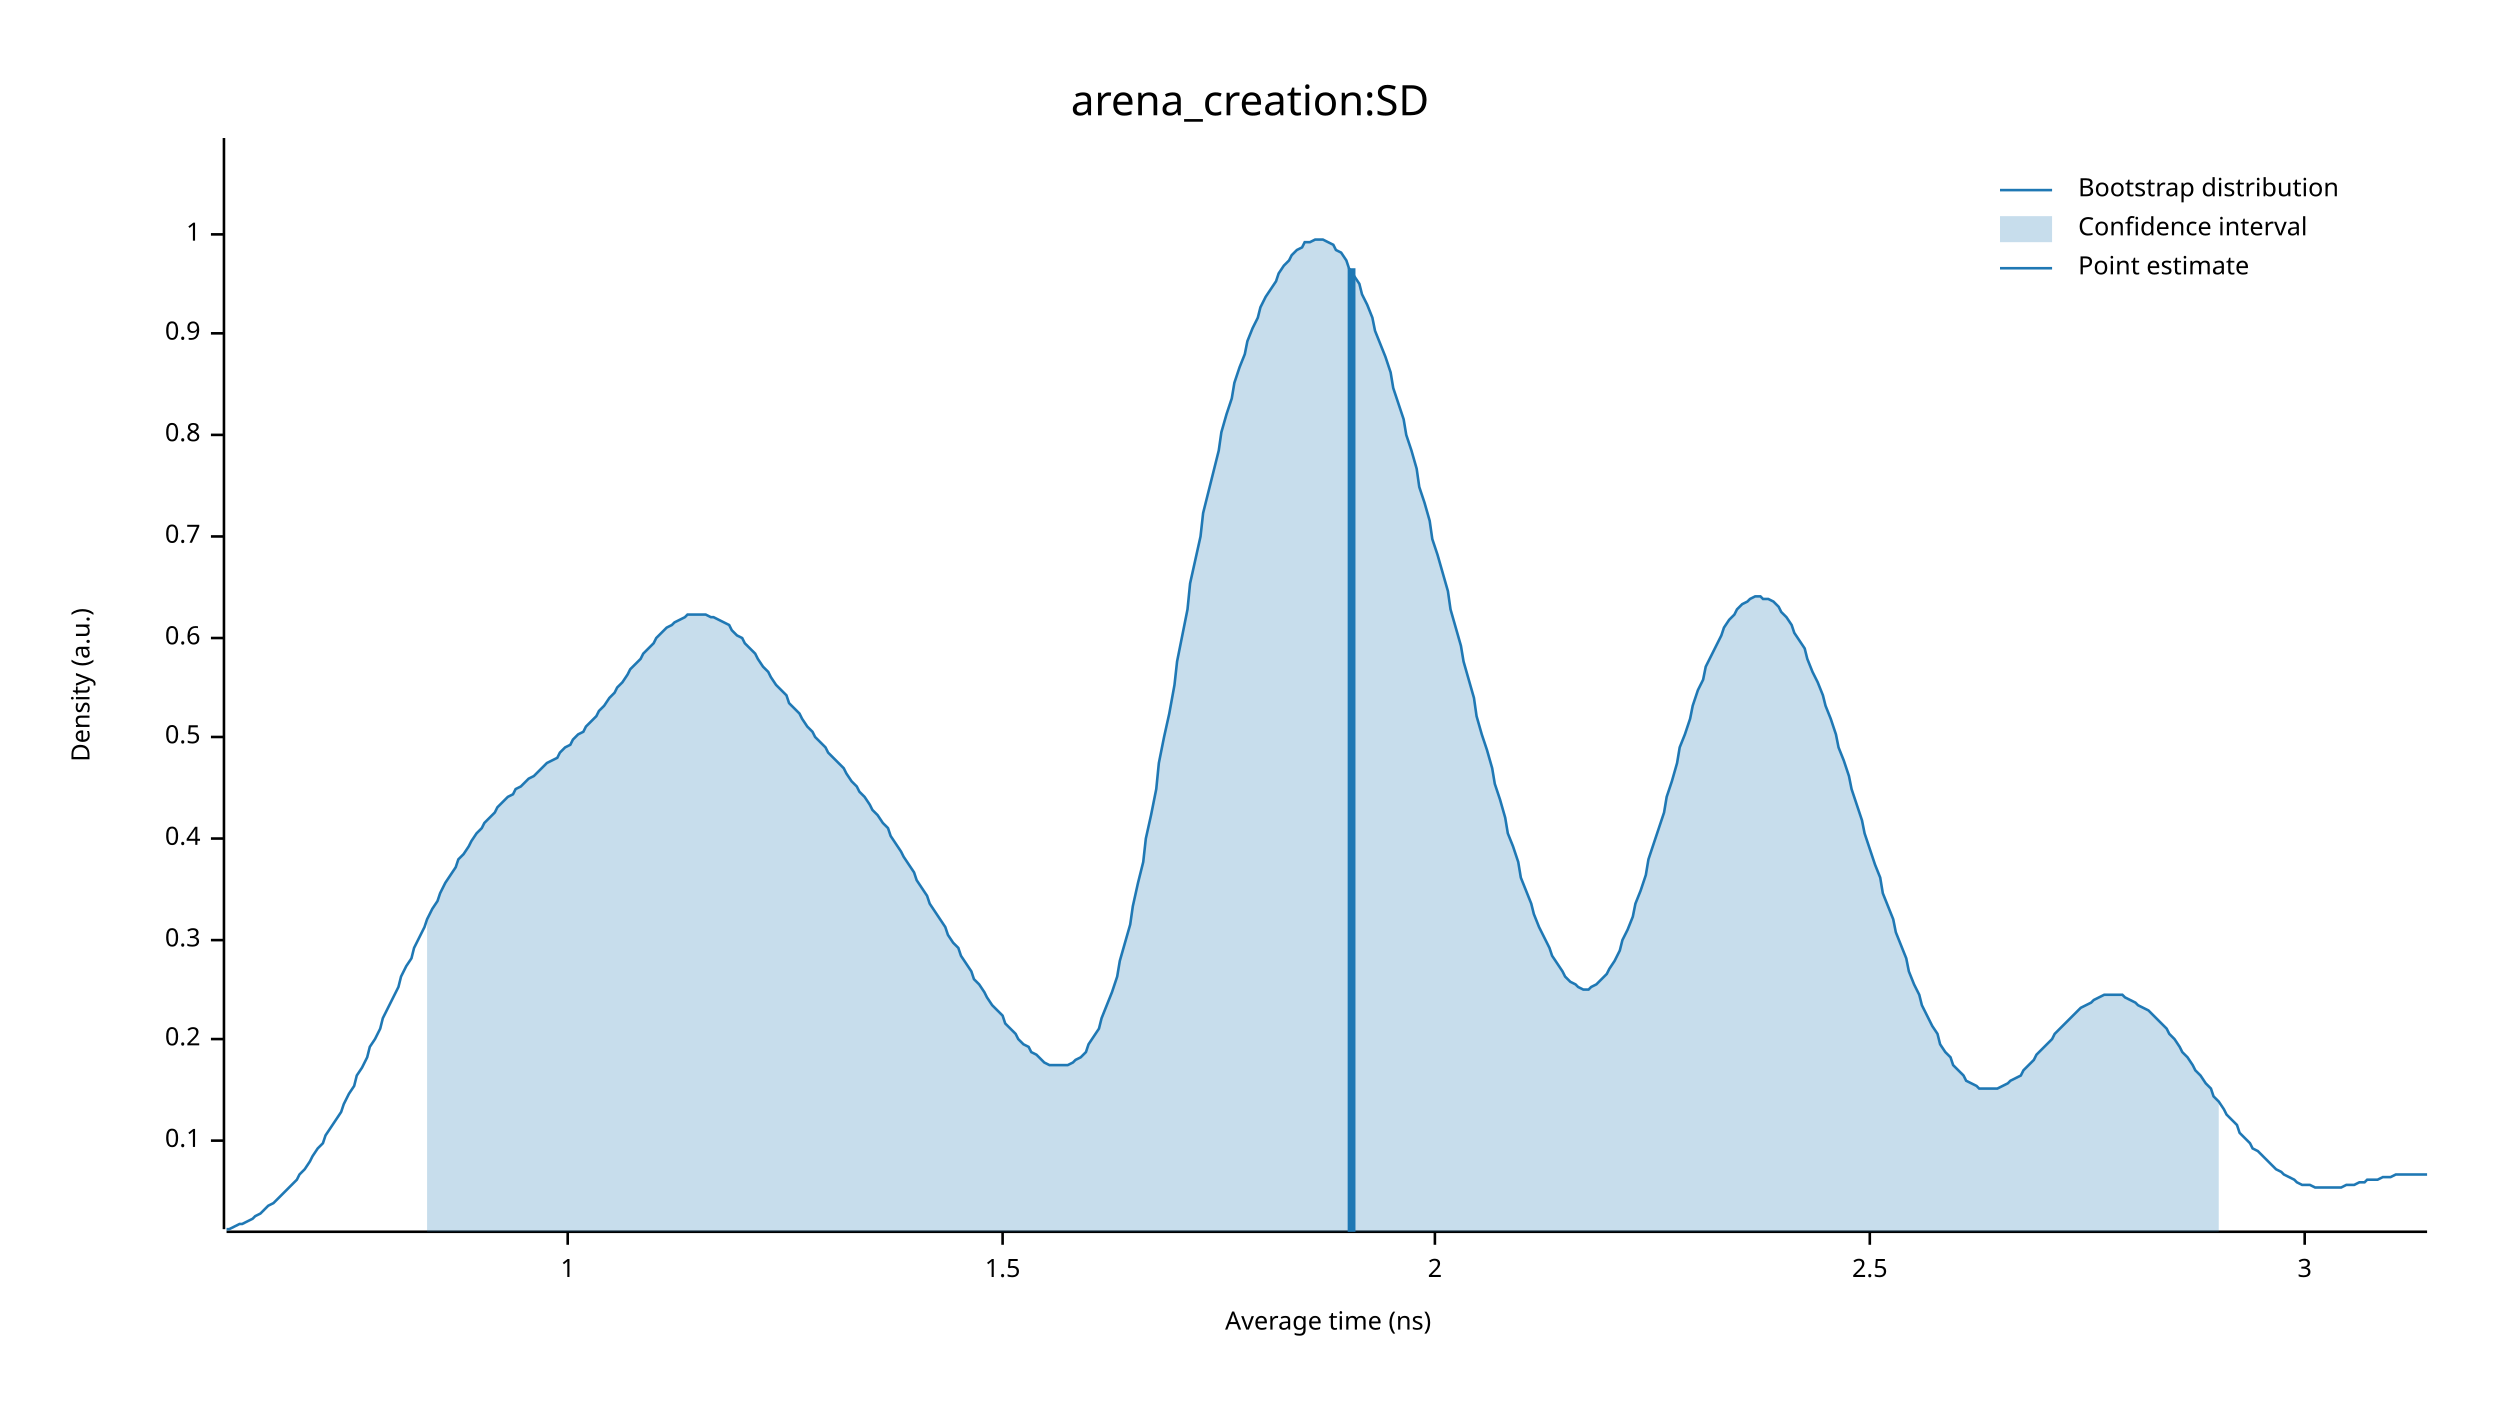
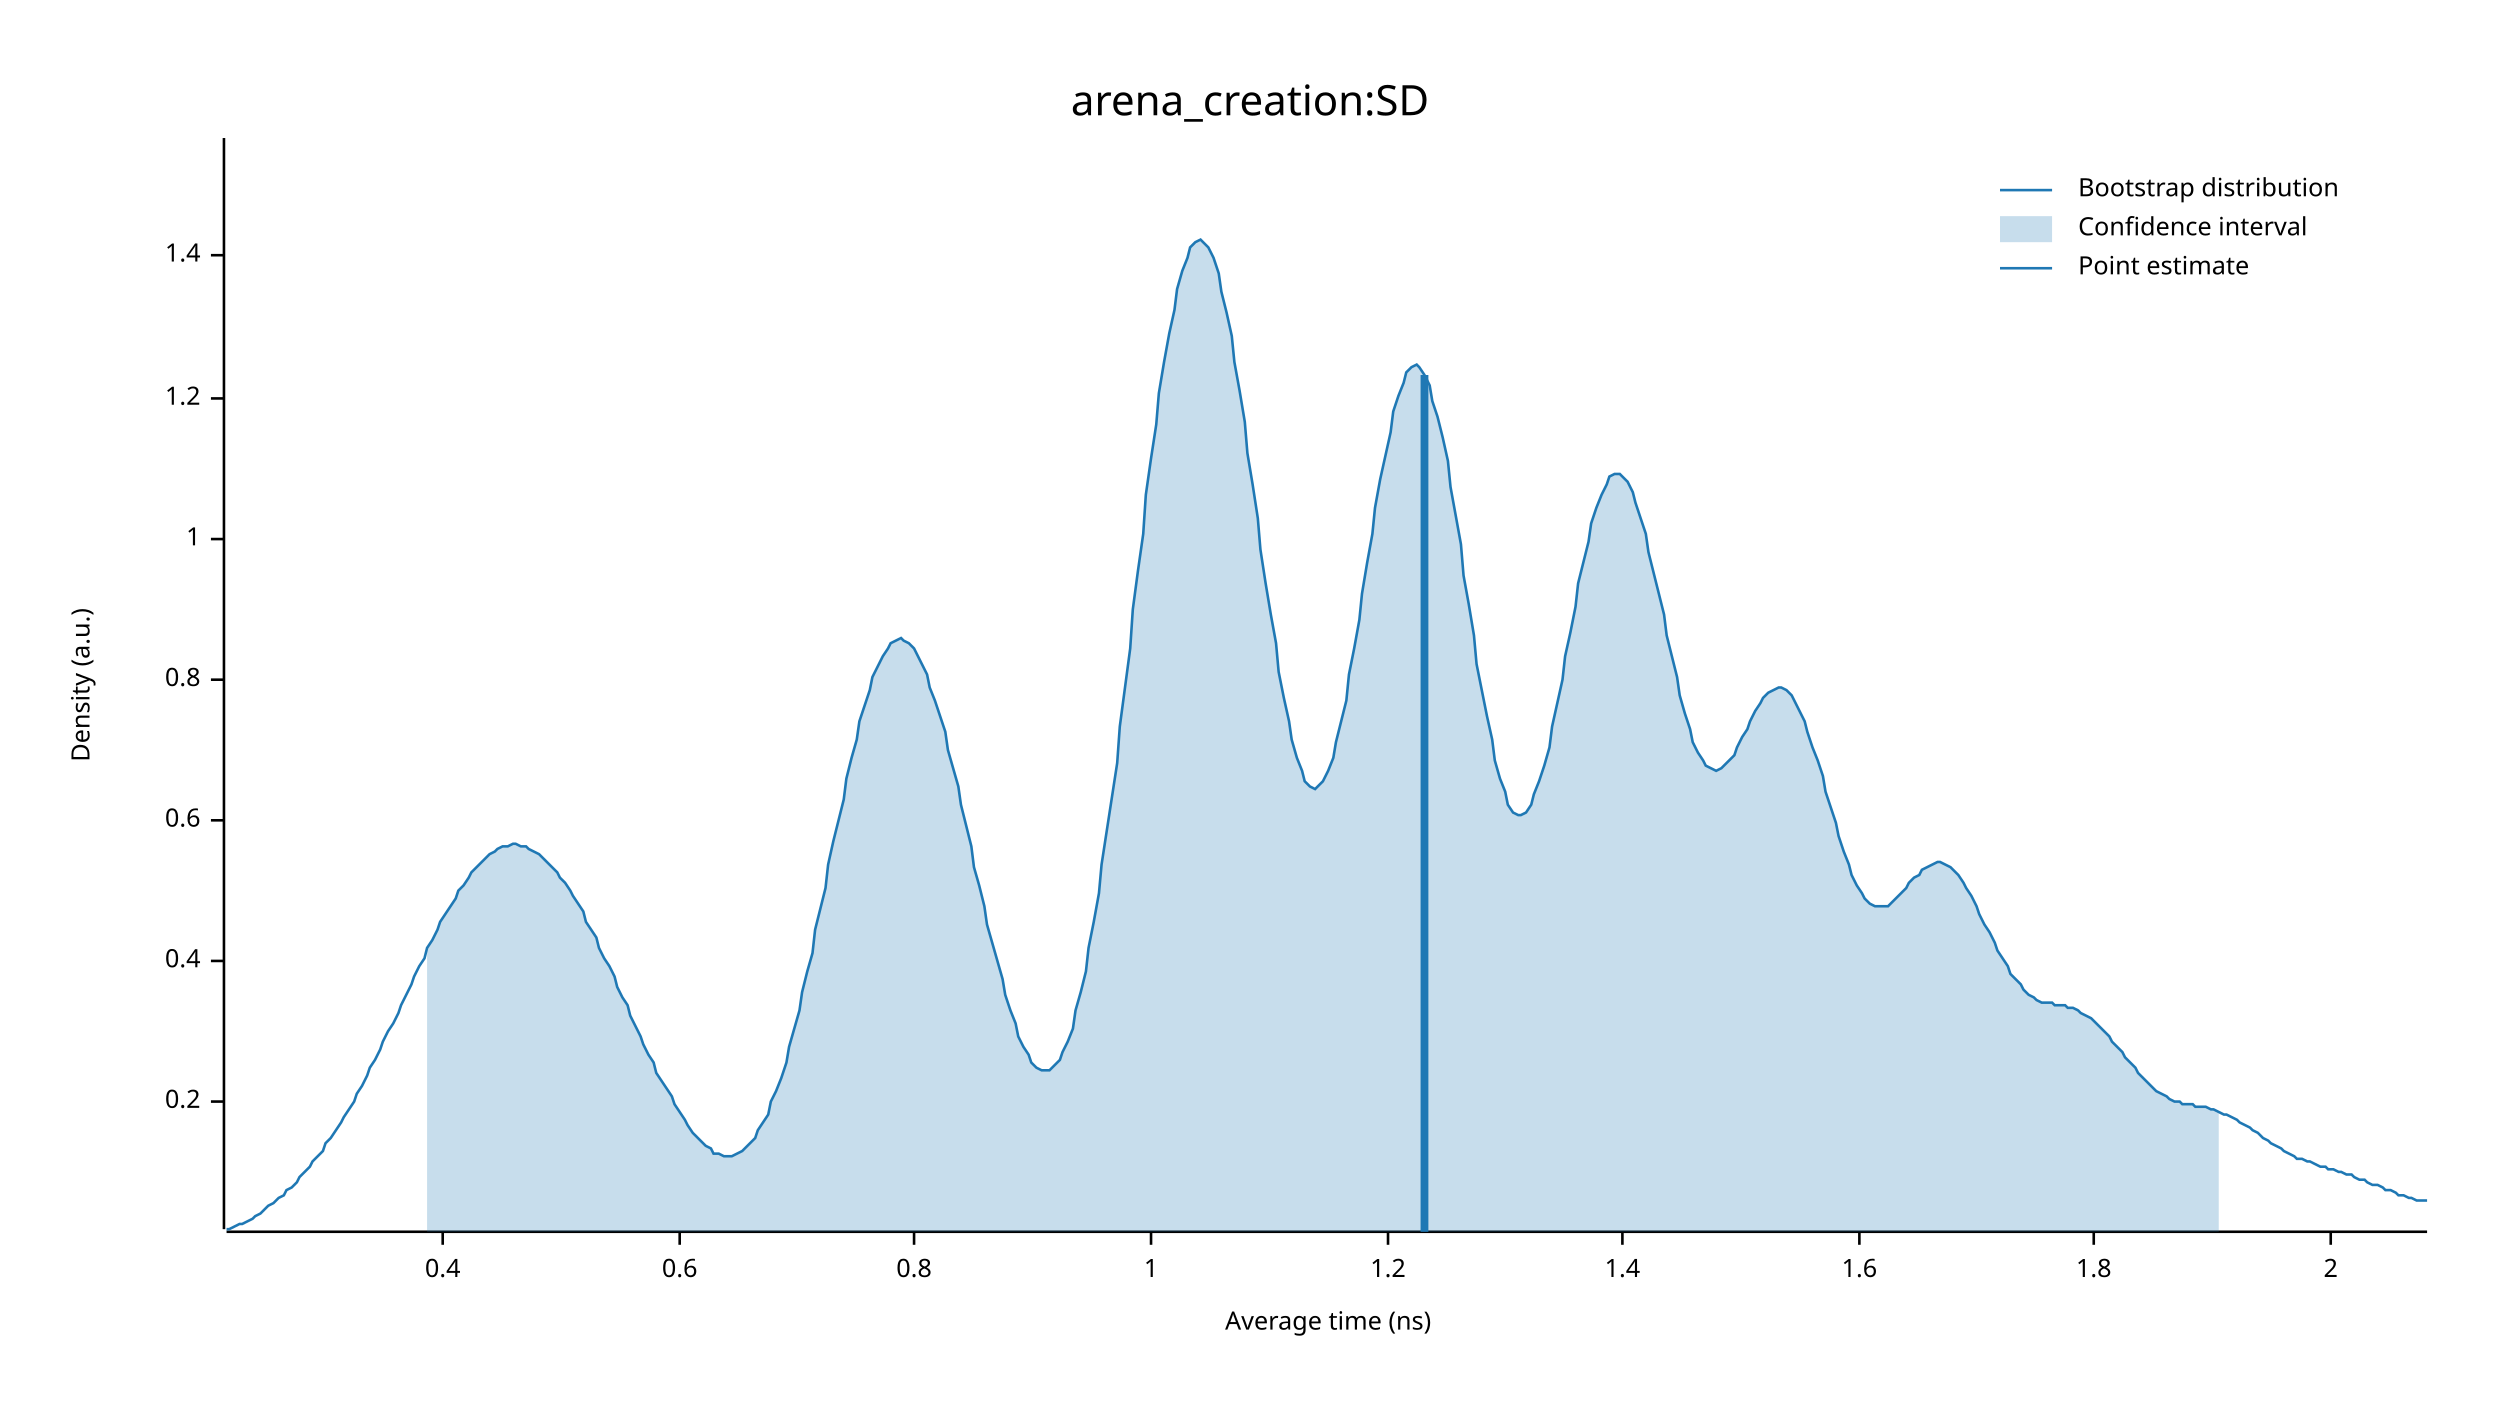
<svg xmlns="http://www.w3.org/2000/svg" width="960" height="540" viewBox="0 0 960 540">
  <text x="480" y="32" dy="0.76em" text-anchor="middle" font-family="sans-serif" font-size="16.129" opacity="1" fill="#000000">
arena_creation:SD
</text>
  <text x="27" y="263" dy="0.76em" text-anchor="middle" font-family="sans-serif" font-size="9.677" opacity="1" fill="#000000" transform="rotate(270, 27, 263)">
Density (a.u.)
</text>
  <text x="510" y="513" dy="-0.5ex" text-anchor="middle" font-family="sans-serif" font-size="9.677" opacity="1" fill="#000000">
Average time (ns)
</text>
  <polyline fill="none" opacity="1" stroke="#000000" stroke-width="1" points="86,53 86,472 " />
-   <text x="77" y="438" dy="0.5ex" text-anchor="end" font-family="sans-serif" font-size="9.677" opacity="1" fill="#000000">
- 0.1
- </text>
-   <polyline fill="none" opacity="1" stroke="#000000" stroke-width="1" points="81,438 86,438 " />
-   <text x="77" y="399" dy="0.5ex" text-anchor="end" font-family="sans-serif" font-size="9.677" opacity="1" fill="#000000">
+   <text x="77" y="423" dy="0.5ex" text-anchor="end" font-family="sans-serif" font-size="9.677" opacity="1" fill="#000000">
0.2
</text>
-   <polyline fill="none" opacity="1" stroke="#000000" stroke-width="1" points="81,399 86,399 " />
-   <text x="77" y="361" dy="0.5ex" text-anchor="end" font-family="sans-serif" font-size="9.677" opacity="1" fill="#000000">
- 0.3
- </text>
-   <polyline fill="none" opacity="1" stroke="#000000" stroke-width="1" points="81,361 86,361 " />
-   <text x="77" y="322" dy="0.5ex" text-anchor="end" font-family="sans-serif" font-size="9.677" opacity="1" fill="#000000">
+   <polyline fill="none" opacity="1" stroke="#000000" stroke-width="1" points="81,423 86,423 " />
+   <text x="77" y="369" dy="0.5ex" text-anchor="end" font-family="sans-serif" font-size="9.677" opacity="1" fill="#000000">
0.4
</text>
-   <polyline fill="none" opacity="1" stroke="#000000" stroke-width="1" points="81,322 86,322 " />
-   <text x="77" y="283" dy="0.5ex" text-anchor="end" font-family="sans-serif" font-size="9.677" opacity="1" fill="#000000">
- 0.5
- </text>
-   <polyline fill="none" opacity="1" stroke="#000000" stroke-width="1" points="81,283 86,283 " />
-   <text x="77" y="245" dy="0.5ex" text-anchor="end" font-family="sans-serif" font-size="9.677" opacity="1" fill="#000000">
+   <polyline fill="none" opacity="1" stroke="#000000" stroke-width="1" points="81,369 86,369 " />
+   <text x="77" y="315" dy="0.5ex" text-anchor="end" font-family="sans-serif" font-size="9.677" opacity="1" fill="#000000">
0.6
</text>
-   <polyline fill="none" opacity="1" stroke="#000000" stroke-width="1" points="81,245 86,245 " />
-   <text x="77" y="206" dy="0.5ex" text-anchor="end" font-family="sans-serif" font-size="9.677" opacity="1" fill="#000000">
- 0.7
- </text>
-   <polyline fill="none" opacity="1" stroke="#000000" stroke-width="1" points="81,206 86,206 " />
-   <text x="77" y="167" dy="0.5ex" text-anchor="end" font-family="sans-serif" font-size="9.677" opacity="1" fill="#000000">
+   <polyline fill="none" opacity="1" stroke="#000000" stroke-width="1" points="81,315 86,315 " />
+   <text x="77" y="261" dy="0.5ex" text-anchor="end" font-family="sans-serif" font-size="9.677" opacity="1" fill="#000000">
0.8
</text>
-   <polyline fill="none" opacity="1" stroke="#000000" stroke-width="1" points="81,167 86,167 " />
-   <text x="77" y="128" dy="0.5ex" text-anchor="end" font-family="sans-serif" font-size="9.677" opacity="1" fill="#000000">
- 0.9
- </text>
-   <polyline fill="none" opacity="1" stroke="#000000" stroke-width="1" points="81,128 86,128 " />
-   <text x="77" y="90" dy="0.5ex" text-anchor="end" font-family="sans-serif" font-size="9.677" opacity="1" fill="#000000">
+   <polyline fill="none" opacity="1" stroke="#000000" stroke-width="1" points="81,261 86,261 " />
+   <text x="77" y="207" dy="0.5ex" text-anchor="end" font-family="sans-serif" font-size="9.677" opacity="1" fill="#000000">
1
</text>
-   <polyline fill="none" opacity="1" stroke="#000000" stroke-width="1" points="81,90 86,90 " />
+   <polyline fill="none" opacity="1" stroke="#000000" stroke-width="1" points="81,207 86,207 " />
+   <text x="77" y="153" dy="0.5ex" text-anchor="end" font-family="sans-serif" font-size="9.677" opacity="1" fill="#000000">
+ 1.2
+ </text>
+   <polyline fill="none" opacity="1" stroke="#000000" stroke-width="1" points="81,153 86,153 " />
+   <text x="77" y="98" dy="0.5ex" text-anchor="end" font-family="sans-serif" font-size="9.677" opacity="1" fill="#000000">
+ 1.4
+ </text>
+   <polyline fill="none" opacity="1" stroke="#000000" stroke-width="1" points="81,98 86,98 " />
  <polyline fill="none" opacity="1" stroke="#000000" stroke-width="1" points="87,473 932,473 " />
-   <text x="218" y="483" dy="0.76em" text-anchor="middle" font-family="sans-serif" font-size="9.677" opacity="1" fill="#000000">
+   <text x="170" y="483" dy="0.76em" text-anchor="middle" font-family="sans-serif" font-size="9.677" opacity="1" fill="#000000">
+ 0.4
+ </text>
+   <polyline fill="none" opacity="1" stroke="#000000" stroke-width="1" points="170,473 170,478 " />
+   <text x="261" y="483" dy="0.76em" text-anchor="middle" font-family="sans-serif" font-size="9.677" opacity="1" fill="#000000">
+ 0.6
+ </text>
+   <polyline fill="none" opacity="1" stroke="#000000" stroke-width="1" points="261,473 261,478 " />
+   <text x="351" y="483" dy="0.76em" text-anchor="middle" font-family="sans-serif" font-size="9.677" opacity="1" fill="#000000">
+ 0.8
+ </text>
+   <polyline fill="none" opacity="1" stroke="#000000" stroke-width="1" points="351,473 351,478 " />
+   <text x="442" y="483" dy="0.76em" text-anchor="middle" font-family="sans-serif" font-size="9.677" opacity="1" fill="#000000">
1
</text>
-   <polyline fill="none" opacity="1" stroke="#000000" stroke-width="1" points="218,473 218,478 " />
-   <text x="385" y="483" dy="0.76em" text-anchor="middle" font-family="sans-serif" font-size="9.677" opacity="1" fill="#000000">
- 1.5
+   <polyline fill="none" opacity="1" stroke="#000000" stroke-width="1" points="442,473 442,478 " />
+   <text x="533" y="483" dy="0.76em" text-anchor="middle" font-family="sans-serif" font-size="9.677" opacity="1" fill="#000000">
+ 1.2
</text>
-   <polyline fill="none" opacity="1" stroke="#000000" stroke-width="1" points="385,473 385,478 " />
-   <text x="551" y="483" dy="0.76em" text-anchor="middle" font-family="sans-serif" font-size="9.677" opacity="1" fill="#000000">
+   <polyline fill="none" opacity="1" stroke="#000000" stroke-width="1" points="533,473 533,478 " />
+   <text x="623" y="483" dy="0.76em" text-anchor="middle" font-family="sans-serif" font-size="9.677" opacity="1" fill="#000000">
+ 1.4
+ </text>
+   <polyline fill="none" opacity="1" stroke="#000000" stroke-width="1" points="623,473 623,478 " />
+   <text x="714" y="483" dy="0.76em" text-anchor="middle" font-family="sans-serif" font-size="9.677" opacity="1" fill="#000000">
+ 1.6
+ </text>
+   <polyline fill="none" opacity="1" stroke="#000000" stroke-width="1" points="714,473 714,478 " />
+   <text x="804" y="483" dy="0.76em" text-anchor="middle" font-family="sans-serif" font-size="9.677" opacity="1" fill="#000000">
+ 1.8
+ </text>
+   <polyline fill="none" opacity="1" stroke="#000000" stroke-width="1" points="804,473 804,478 " />
+   <text x="895" y="483" dy="0.76em" text-anchor="middle" font-family="sans-serif" font-size="9.677" opacity="1" fill="#000000">
2
</text>
-   <polyline fill="none" opacity="1" stroke="#000000" stroke-width="1" points="551,473 551,478 " />
-   <text x="718" y="483" dy="0.76em" text-anchor="middle" font-family="sans-serif" font-size="9.677" opacity="1" fill="#000000">
- 2.5
- </text>
-   <polyline fill="none" opacity="1" stroke="#000000" stroke-width="1" points="718,473 718,478 " />
-   <text x="885" y="483" dy="0.76em" text-anchor="middle" font-family="sans-serif" font-size="9.677" opacity="1" fill="#000000">
- 3
- </text>
-   <polyline fill="none" opacity="1" stroke="#000000" stroke-width="1" points="885,473 885,478 " />
-   <polyline fill="none" opacity="1" stroke="#1F78B4" stroke-width="1" points="87,472 88,472 90,471 92,470 93,470 95,469 97,468 98,467 100,466 102,464 103,463 105,462 107,460 109,458 110,457 112,455 114,453 115,451 117,449 119,446 120,444 122,441 124,439 125,436 127,433 129,430 131,427 132,424 134,420 136,417 137,413 139,410 141,406 142,402 144,399 146,395 147,391 149,387 151,383 153,379 154,375 156,371 158,368 159,364 161,360 163,356 164,353 166,349 168,346 169,343 171,339 173,336 175,333 176,330 178,328 180,325 181,323 183,320 185,318 186,316 188,314 190,312 191,310 193,308 195,306 197,305 198,303 200,302 202,300 203,299 205,298 207,296 208,295 210,293 212,292 214,291 215,289 217,287 219,286 220,284 222,282 224,281 225,279 227,277 229,275 230,273 232,271 234,268 236,266 237,264 239,262 241,259 242,257 244,255 246,253 247,251 249,249 251,247 252,245 254,243 256,241 258,240 259,239 261,238 263,237 264,236 266,236 268,236 269,236 271,236 273,237 274,237 276,238 278,239 280,240 281,242 283,244 285,245 286,247 288,249 290,251 291,253 293,256 295,258 296,260 298,263 300,265 302,267 303,270 305,272 307,274 308,276 310,279 312,281 313,283 315,285 317,287 318,289 320,291 322,293 324,295 325,297 327,300 329,302 330,304 332,306 334,309 335,311 337,313 339,316 341,318 342,321 344,324 346,327 347,329 349,332 351,335 352,338 354,341 356,344 357,347 359,350 361,353 363,356 364,359 366,362 368,364 369,367 371,370 373,373 374,376 376,378 378,381 379,383 381,386 383,388 385,390 386,393 388,395 390,397 391,399 393,401 395,402 396,404 398,405 400,407 401,408 403,409 405,409 407,409 408,409 410,409 412,408 413,407 415,406 417,404 418,401 420,398 422,395 423,391 425,386 427,381 429,375 430,369 432,362 434,355 435,348 437,339 439,331 440,322 442,313 444,303 445,293 447,283 449,274 451,263 452,254 454,244 456,234 457,224 459,215 461,206 462,197 464,189 466,181 468,173 469,166 471,159 473,153 474,147 476,141 478,136 479,131 481,126 483,122 484,118 486,114 488,111 490,108 491,105 493,102 495,100 496,98 498,96 500,95 501,93 503,93 505,92 506,92 508,92 510,93 512,94 513,96 515,97 517,100 518,103 520,106 522,109 523,113 525,117 527,122 528,127 530,132 532,137 534,143 535,149 537,155 539,161 540,167 542,173 544,180 545,187 547,193 549,200 550,207 552,213 554,220 556,227 557,234 559,241 561,248 562,254 564,261 566,268 567,275 569,282 571,288 573,295 574,301 576,307 578,314 579,320 581,325 583,331 584,337 586,342 588,347 589,351 591,356 593,360 595,364 596,367 598,370 600,373 601,375 603,377 605,378 606,379 608,380 610,380 611,379 613,378 615,376 617,374 618,372 620,369 622,365 623,361 625,357 627,352 628,347 630,342 632,336 633,330 635,324 637,318 639,312 640,306 642,300 644,293 645,287 647,282 649,276 650,271 652,265 654,261 655,256 657,252 659,248 661,244 662,241 664,238 666,236 667,234 669,232 671,231 672,230 674,229 676,229 677,230 679,230 681,231 683,233 684,235 686,237 688,240 689,243 691,246 693,249 694,253 696,258 698,262 700,267 701,271 703,276 705,282 706,287 708,292 710,298 711,303 713,309 715,315 716,320 718,326 720,332 722,337 723,343 725,348 727,353 728,358 730,363 732,368 733,373 735,378 737,382 738,386 740,390 742,394 744,397 745,401 747,404 749,406 750,409 752,411 754,413 755,415 757,416 759,417 760,418 762,418 764,418 766,418 767,418 769,417 771,416 772,415 774,414 776,413 777,411 779,409 781,407 782,405 784,403 786,401 788,399 789,397 791,395 793,393 794,392 796,390 798,388 799,387 801,386 803,385 804,384 806,383 808,382 810,382 811,382 813,382 815,382 816,383 818,384 820,385 821,386 823,387 825,388 827,390 828,391 830,393 832,395 833,397 835,399 837,402 838,404 840,406 842,409 843,411 845,413 847,416 849,418 850,421 852,423 854,426 855,428 857,430 859,432 860,435 862,437 864,439 865,441 867,442 869,444 871,446 872,447 874,449 876,450 877,451 879,452 881,453 882,454 884,455 886,455 887,455 889,456 891,456 893,456 894,456 896,456 898,456 899,456 901,455 903,455 904,455 906,454 908,454 909,453 911,453 913,453 915,452 916,452 918,452 920,451 921,451 923,451 925,451 926,451 928,451 930,451 932,451 " />
-   <polygon opacity="0.25" fill="#1F78B4" points="164,353 166,349 168,346 169,343 171,339 173,336 175,333 176,330 178,328 180,325 181,323 183,320 185,318 186,316 188,314 190,312 191,310 193,308 195,306 197,305 198,303 200,302 202,300 203,299 205,298 207,296 208,295 210,293 212,292 214,291 215,289 217,287 219,286 220,284 222,282 224,281 225,279 227,277 229,275 230,273 232,271 234,268 236,266 237,264 239,262 241,259 242,257 244,255 246,253 247,251 249,249 251,247 252,245 254,243 256,241 258,240 259,239 261,238 263,237 264,236 266,236 268,236 269,236 271,236 273,237 274,237 276,238 278,239 280,240 281,242 283,244 285,245 286,247 288,249 290,251 291,253 293,256 295,258 296,260 298,263 300,265 302,267 303,270 305,272 307,274 308,276 310,279 312,281 313,283 315,285 317,287 318,289 320,291 322,293 324,295 325,297 327,300 329,302 330,304 332,306 334,309 335,311 337,313 339,316 341,318 342,321 344,324 346,327 347,329 349,332 351,335 352,338 354,341 356,344 357,347 359,350 361,353 363,356 364,359 366,362 368,364 369,367 371,370 373,373 374,376 376,378 378,381 379,383 381,386 383,388 385,390 386,393 388,395 390,397 391,399 393,401 395,402 396,404 398,405 400,407 401,408 403,409 405,409 407,409 408,409 410,409 412,408 413,407 415,406 417,404 418,401 420,398 422,395 423,391 425,386 427,381 429,375 430,369 432,362 434,355 435,348 437,339 439,331 440,322 442,313 444,303 445,293 447,283 449,274 451,263 452,254 454,244 456,234 457,224 459,215 461,206 462,197 464,189 466,181 468,173 469,166 471,159 473,153 474,147 476,141 478,136 479,131 481,126 483,122 484,118 486,114 488,111 490,108 491,105 493,102 495,100 496,98 498,96 500,95 501,93 503,93 505,92 506,92 508,92 510,93 512,94 513,96 515,97 517,100 518,103 520,106 522,109 523,113 525,117 527,122 528,127 530,132 532,137 534,143 535,149 537,155 539,161 540,167 542,173 544,180 545,187 547,193 549,200 550,207 552,213 554,220 556,227 557,234 559,241 561,248 562,254 564,261 566,268 567,275 569,282 571,288 573,295 574,301 576,307 578,314 579,320 581,325 583,331 584,337 586,342 588,347 589,351 591,356 593,360 595,364 596,367 598,370 600,373 601,375 603,377 605,378 606,379 608,380 610,380 611,379 613,378 615,376 617,374 618,372 620,369 622,365 623,361 625,357 627,352 628,347 630,342 632,336 633,330 635,324 637,318 639,312 640,306 642,300 644,293 645,287 647,282 649,276 650,271 652,265 654,261 655,256 657,252 659,248 661,244 662,241 664,238 666,236 667,234 669,232 671,231 672,230 674,229 676,229 677,230 679,230 681,231 683,233 684,235 686,237 688,240 689,243 691,246 693,249 694,253 696,258 698,262 700,267 701,271 703,276 705,282 706,287 708,292 710,298 711,303 713,309 715,315 716,320 718,326 720,332 722,337 723,343 725,348 727,353 728,358 730,363 732,368 733,373 735,378 737,382 738,386 740,390 742,394 744,397 745,401 747,404 749,406 750,409 752,411 754,413 755,415 757,416 759,417 760,418 762,418 764,418 766,418 767,418 769,417 771,416 772,415 774,414 776,413 777,411 779,409 781,407 782,405 784,403 786,401 788,399 789,397 791,395 793,393 794,392 796,390 798,388 799,387 801,386 803,385 804,384 806,383 808,382 810,382 811,382 813,382 815,382 816,383 818,384 820,385 821,386 823,387 825,388 827,390 828,391 830,393 832,395 833,397 835,399 837,402 838,404 840,406 842,409 843,411 845,413 847,416 849,418 850,421 852,423 852,473 164,473 " />
-   <polyline fill="none" opacity="1" stroke="#1F78B4" stroke-width="3" points="519,473 519,103 " />
+   <polyline fill="none" opacity="1" stroke="#000000" stroke-width="1" points="895,473 895,478 " />
+   <polyline fill="none" opacity="1" stroke="#1F78B4" stroke-width="1" points="87,472 88,472 90,471 92,470 93,470 95,469 97,468 98,467 100,466 102,464 103,463 105,462 107,460 109,459 110,457 112,456 114,454 115,452 117,450 119,448 120,446 122,444 124,442 125,439 127,437 129,434 131,431 132,429 134,426 136,423 137,420 139,417 141,413 142,410 144,407 146,403 147,400 149,396 151,393 153,389 154,386 156,382 158,378 159,375 161,371 163,368 164,364 166,361 168,357 169,354 171,351 173,348 175,345 176,342 178,340 180,337 181,335 183,333 185,331 186,330 188,328 190,327 191,326 193,325 195,325 197,324 198,324 200,325 202,325 203,326 205,327 207,328 208,329 210,331 212,333 214,335 215,337 217,339 219,342 220,344 222,347 224,350 225,354 227,357 229,360 230,364 232,368 234,371 236,375 237,379 239,383 241,386 242,390 244,394 246,398 247,401 249,405 251,408 252,412 254,415 256,418 258,421 259,424 261,427 263,430 264,432 266,435 268,437 269,438 271,440 273,441 274,443 276,443 278,444 280,444 281,444 283,443 285,442 286,441 288,439 290,437 291,434 293,431 295,428 296,423 298,419 300,414 302,408 303,402 305,395 307,388 308,381 310,373 312,366 313,357 315,349 317,341 318,332 320,323 322,315 324,307 325,299 327,291 329,284 330,277 332,271 334,265 335,260 337,256 339,252 341,249 342,247 344,246 346,245 347,246 349,247 351,249 352,251 354,255 356,259 357,264 359,269 361,275 363,281 364,288 366,295 368,302 369,309 371,317 373,325 374,333 376,340 378,348 379,355 381,362 383,369 385,376 386,382 388,388 390,393 391,398 393,402 395,405 396,408 398,410 400,411 401,411 403,411 405,409 407,407 408,404 410,400 412,395 413,388 415,381 417,373 418,364 420,354 422,343 423,332 425,319 427,306 429,293 430,279 432,264 434,249 435,234 437,219 439,205 440,190 442,176 444,163 445,151 447,139 449,128 451,119 452,111 454,104 456,99 457,95 459,93 461,92 462,93 464,95 466,99 468,105 469,112 471,120 473,129 474,139 476,150 478,162 479,174 481,186 483,199 484,211 486,224 488,236 490,247 491,258 493,268 495,277 496,284 498,291 500,296 501,300 503,302 505,303 506,302 508,300 510,296 512,291 513,285 515,277 517,269 518,259 520,249 522,238 523,228 525,216 527,205 528,195 530,184 532,175 534,166 535,158 537,152 539,147 540,143 542,141 544,140 545,141 547,144 549,148 550,154 552,160 554,168 556,177 557,187 559,198 561,209 562,221 564,232 566,244 567,255 569,265 571,275 573,284 574,292 576,299 578,304 579,309 581,312 583,313 584,313 586,312 588,309 589,305 591,300 593,294 595,287 596,279 598,270 600,261 601,252 603,243 605,233 606,224 608,216 610,208 611,201 613,195 615,190 617,186 618,183 620,182 622,182 623,183 625,185 627,189 628,193 630,199 632,205 633,212 635,220 637,228 639,236 640,244 642,252 644,260 645,267 647,274 649,280 650,285 652,289 654,292 655,294 657,295 659,296 661,295 662,294 664,292 666,290 667,287 669,283 671,280 672,277 674,273 676,270 677,268 679,266 681,265 683,264 684,264 686,265 688,267 689,269 691,273 693,277 694,281 696,287 698,292 700,298 701,304 703,310 705,316 706,321 708,327 710,332 711,336 713,340 715,343 716,345 718,347 720,348 722,348 723,348 725,348 727,346 728,345 730,343 732,341 733,339 735,337 737,336 738,334 740,333 742,332 744,331 745,331 747,332 749,333 750,334 752,336 754,339 755,341 757,344 759,348 760,351 762,355 764,358 766,362 767,365 769,368 771,371 772,374 774,376 776,378 777,380 779,382 781,383 782,384 784,385 786,385 788,385 789,386 791,386 793,386 794,387 796,387 798,388 799,389 801,390 803,391 804,392 806,394 808,396 810,398 811,400 813,402 815,404 816,406 818,408 820,410 821,412 823,414 825,416 827,418 828,419 830,420 832,421 833,422 835,423 837,423 838,424 840,424 842,424 843,425 845,425 847,425 849,426 850,426 852,427 854,428 855,428 857,429 859,430 860,431 862,432 864,433 865,434 867,435 869,437 871,438 872,439 874,440 876,441 877,442 879,443 881,444 882,445 884,445 886,446 887,446 889,447 891,448 893,448 894,449 896,449 898,450 899,450 901,451 903,451 904,452 906,453 908,453 909,454 911,455 913,455 915,456 916,457 918,457 920,458 921,459 923,459 925,460 926,460 928,461 930,461 932,461 " />
+   <polygon opacity="0.25" fill="#1F78B4" points="164,364 166,361 168,357 169,354 171,351 173,348 175,345 176,342 178,340 180,337 181,335 183,333 185,331 186,330 188,328 190,327 191,326 193,325 195,325 197,324 198,324 200,325 202,325 203,326 205,327 207,328 208,329 210,331 212,333 214,335 215,337 217,339 219,342 220,344 222,347 224,350 225,354 227,357 229,360 230,364 232,368 234,371 236,375 237,379 239,383 241,386 242,390 244,394 246,398 247,401 249,405 251,408 252,412 254,415 256,418 258,421 259,424 261,427 263,430 264,432 266,435 268,437 269,438 271,440 273,441 274,443 276,443 278,444 280,444 281,444 283,443 285,442 286,441 288,439 290,437 291,434 293,431 295,428 296,423 298,419 300,414 302,408 303,402 305,395 307,388 308,381 310,373 312,366 313,357 315,349 317,341 318,332 320,323 322,315 324,307 325,299 327,291 329,284 330,277 332,271 334,265 335,260 337,256 339,252 341,249 342,247 344,246 346,245 347,246 349,247 351,249 352,251 354,255 356,259 357,264 359,269 361,275 363,281 364,288 366,295 368,302 369,309 371,317 373,325 374,333 376,340 378,348 379,355 381,362 383,369 385,376 386,382 388,388 390,393 391,398 393,402 395,405 396,408 398,410 400,411 401,411 403,411 405,409 407,407 408,404 410,400 412,395 413,388 415,381 417,373 418,364 420,354 422,343 423,332 425,319 427,306 429,293 430,279 432,264 434,249 435,234 437,219 439,205 440,190 442,176 444,163 445,151 447,139 449,128 451,119 452,111 454,104 456,99 457,95 459,93 461,92 462,93 464,95 466,99 468,105 469,112 471,120 473,129 474,139 476,150 478,162 479,174 481,186 483,199 484,211 486,224 488,236 490,247 491,258 493,268 495,277 496,284 498,291 500,296 501,300 503,302 505,303 506,302 508,300 510,296 512,291 513,285 515,277 517,269 518,259 520,249 522,238 523,228 525,216 527,205 528,195 530,184 532,175 534,166 535,158 537,152 539,147 540,143 542,141 544,140 545,141 547,144 549,148 550,154 552,160 554,168 556,177 557,187 559,198 561,209 562,221 564,232 566,244 567,255 569,265 571,275 573,284 574,292 576,299 578,304 579,309 581,312 583,313 584,313 586,312 588,309 589,305 591,300 593,294 595,287 596,279 598,270 600,261 601,252 603,243 605,233 606,224 608,216 610,208 611,201 613,195 615,190 617,186 618,183 620,182 622,182 623,183 625,185 627,189 628,193 630,199 632,205 633,212 635,220 637,228 639,236 640,244 642,252 644,260 645,267 647,274 649,280 650,285 652,289 654,292 655,294 657,295 659,296 661,295 662,294 664,292 666,290 667,287 669,283 671,280 672,277 674,273 676,270 677,268 679,266 681,265 683,264 684,264 686,265 688,267 689,269 691,273 693,277 694,281 696,287 698,292 700,298 701,304 703,310 705,316 706,321 708,327 710,332 711,336 713,340 715,343 716,345 718,347 720,348 722,348 723,348 725,348 727,346 728,345 730,343 732,341 733,339 735,337 737,336 738,334 740,333 742,332 744,331 745,331 747,332 749,333 750,334 752,336 754,339 755,341 757,344 759,348 760,351 762,355 764,358 766,362 767,365 769,368 771,371 772,374 774,376 776,378 777,380 779,382 781,383 782,384 784,385 786,385 788,385 789,386 791,386 793,386 794,387 796,387 798,388 799,389 801,390 803,391 804,392 806,394 808,396 810,398 811,400 813,402 815,404 816,406 818,408 820,410 821,412 823,414 825,416 827,418 828,419 830,420 832,421 833,422 835,423 837,423 838,424 840,424 842,424 843,425 845,425 847,425 849,426 850,426 852,427 852,473 164,473 " />
+   <polyline fill="none" opacity="1" stroke="#1F78B4" stroke-width="3" points="547,473 547,144 " />
  <text x="798" y="68" dy="0.76em" text-anchor="start" font-family="sans-serif" font-size="9.677" opacity="1" fill="#000000">
Bootstrap distribution
</text>
  <text x="798" y="83" dy="0.76em" text-anchor="start" font-family="sans-serif" font-size="9.677" opacity="1" fill="#000000">
Confidence interval
</text>
  <text x="798" y="98" dy="0.76em" text-anchor="start" font-family="sans-serif" font-size="9.677" opacity="1" fill="#000000">
Point estimate
</text>
  <polyline fill="none" opacity="1" stroke="#1F78B4" stroke-width="1" points="768,73 788,73 " />
  <rect x="768" y="83" width="20" height="10" opacity="0.25" fill="#1F78B4" stroke="none" />
  <polyline fill="none" opacity="1" stroke="#1F78B4" stroke-width="1" points="768,103 788,103 " />
</svg>
